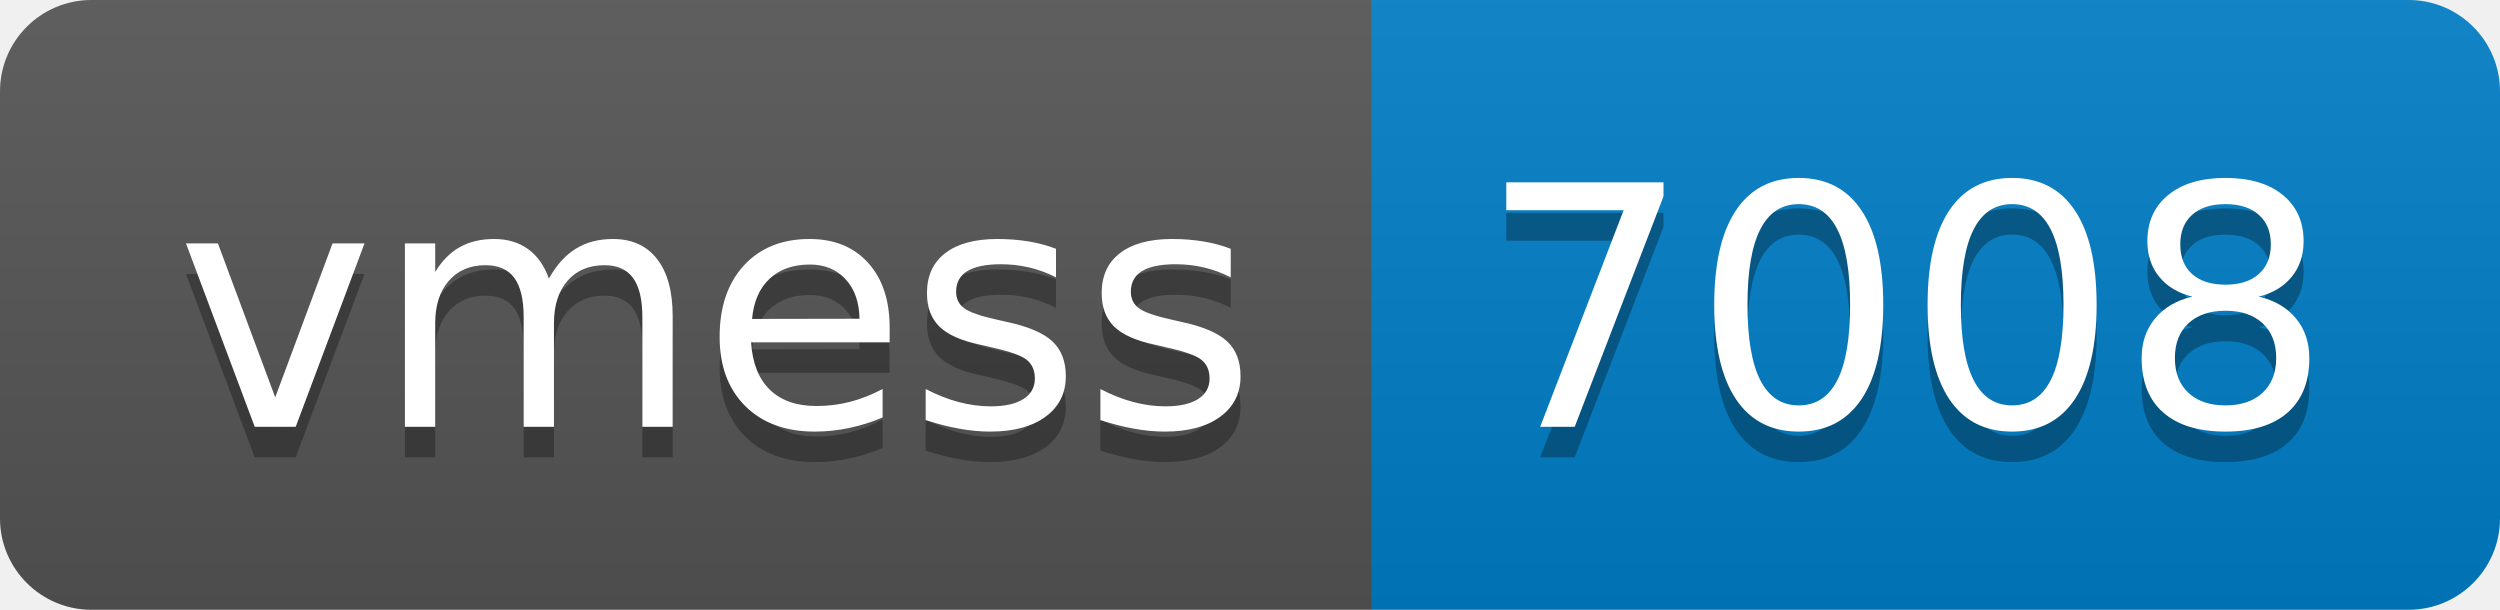
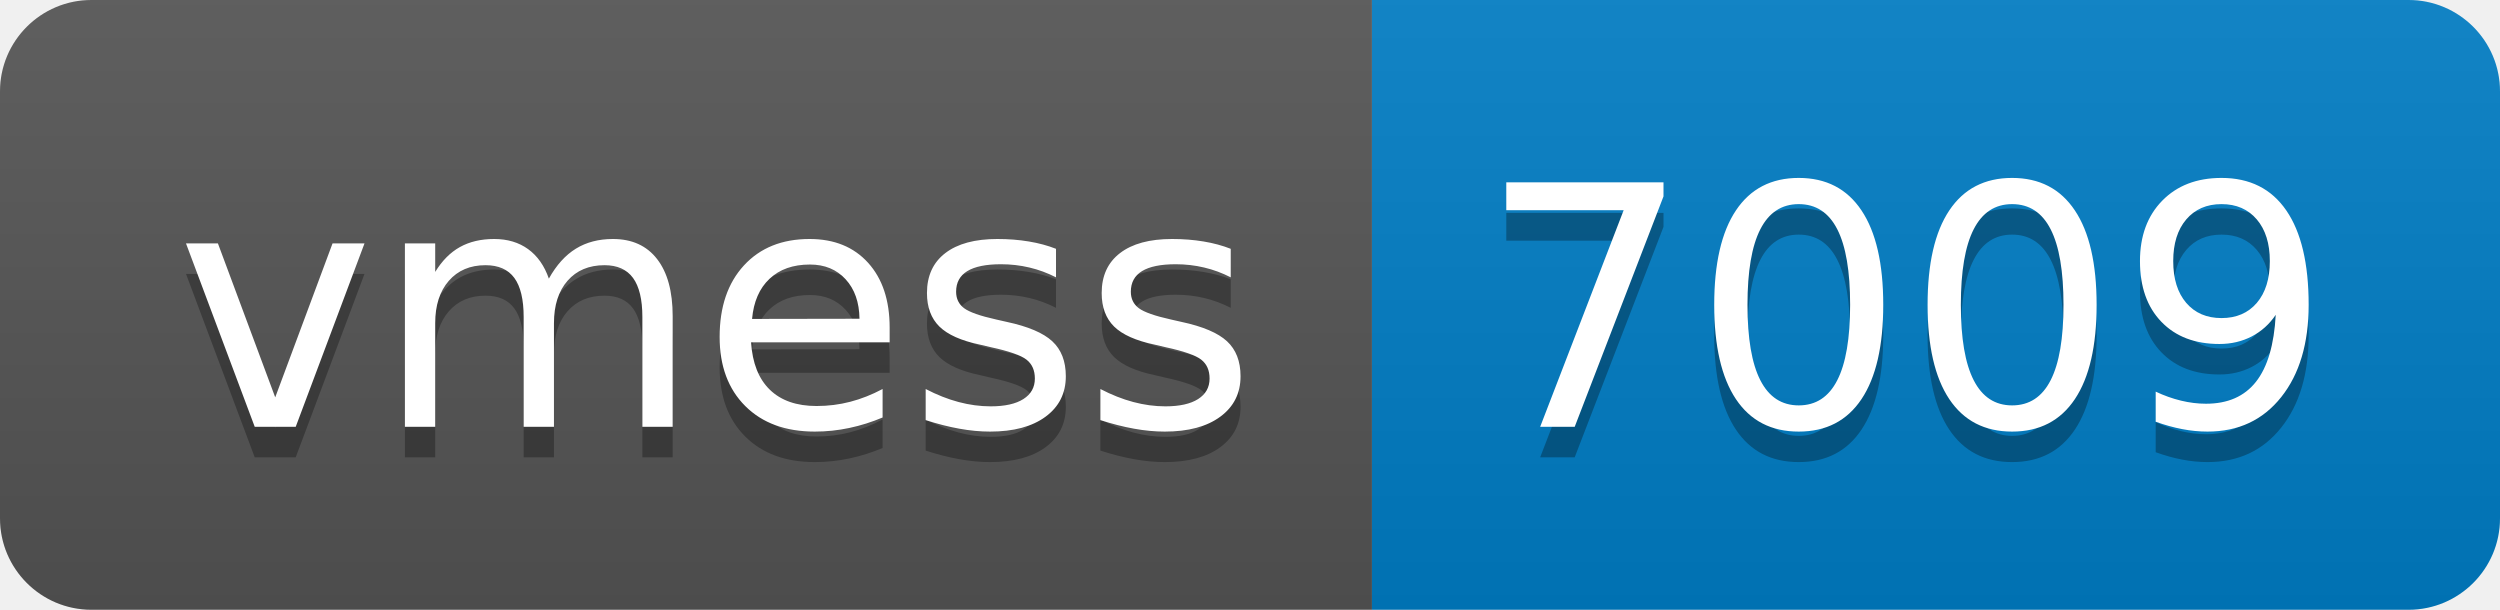
- <svg xmlns="http://www.w3.org/2000/svg" width="82" height="20" role="img" aria-label="vmess: 7008">
+ <svg xmlns="http://www.w3.org/2000/svg" width="82" height="20" role="img" aria-label="vmess: 7009">
  <linearGradient id="s" x2="0" y2="100%">
    <stop offset="0" stop-color="#bbb" stop-opacity=".1" />
    <stop offset="1" stop-opacity=".1" />
  </linearGradient>
  <clipPath id="r">
    <rect width="82" height="20" rx="3" fill="#fff" />
  </clipPath>
  <g clip-path="url(#r)">
    <rect width="45" height="20" fill="#555" />
    <rect x="45" width="37" height="20" fill="#007ec6" />
    <rect width="82" height="20" fill="url(#s)" />
  </g>
  <g fill="#fff" text-anchor="middle" font-family="Verdana,Geneva,DejaVu Sans,sans-serif" text-rendering="geometricPrecision" font-size="110">
    <text aria-hidden="true" x="235" y="150" fill="#010101" fill-opacity=".3" transform="scale(.1)" textLength="350">vmess</text>
    <text x="235" y="140" transform="scale(.1)" fill="#fff" textLength="350">vmess</text>
-     <text aria-hidden="true" x="625" y="150" fill="#010101" fill-opacity=".3" transform="scale(.1)" textLength="270">7008</text>
-     <text x="625" y="140" transform="scale(.1)" fill="#fff" textLength="270">7008</text>
+     <text aria-hidden="true" x="625" y="150" fill="#010101" fill-opacity=".3" transform="scale(.1)" textLength="270">7009</text>
+     <text x="625" y="140" transform="scale(.1)" fill="#fff" textLength="270">7009</text>
  </g>
</svg>
